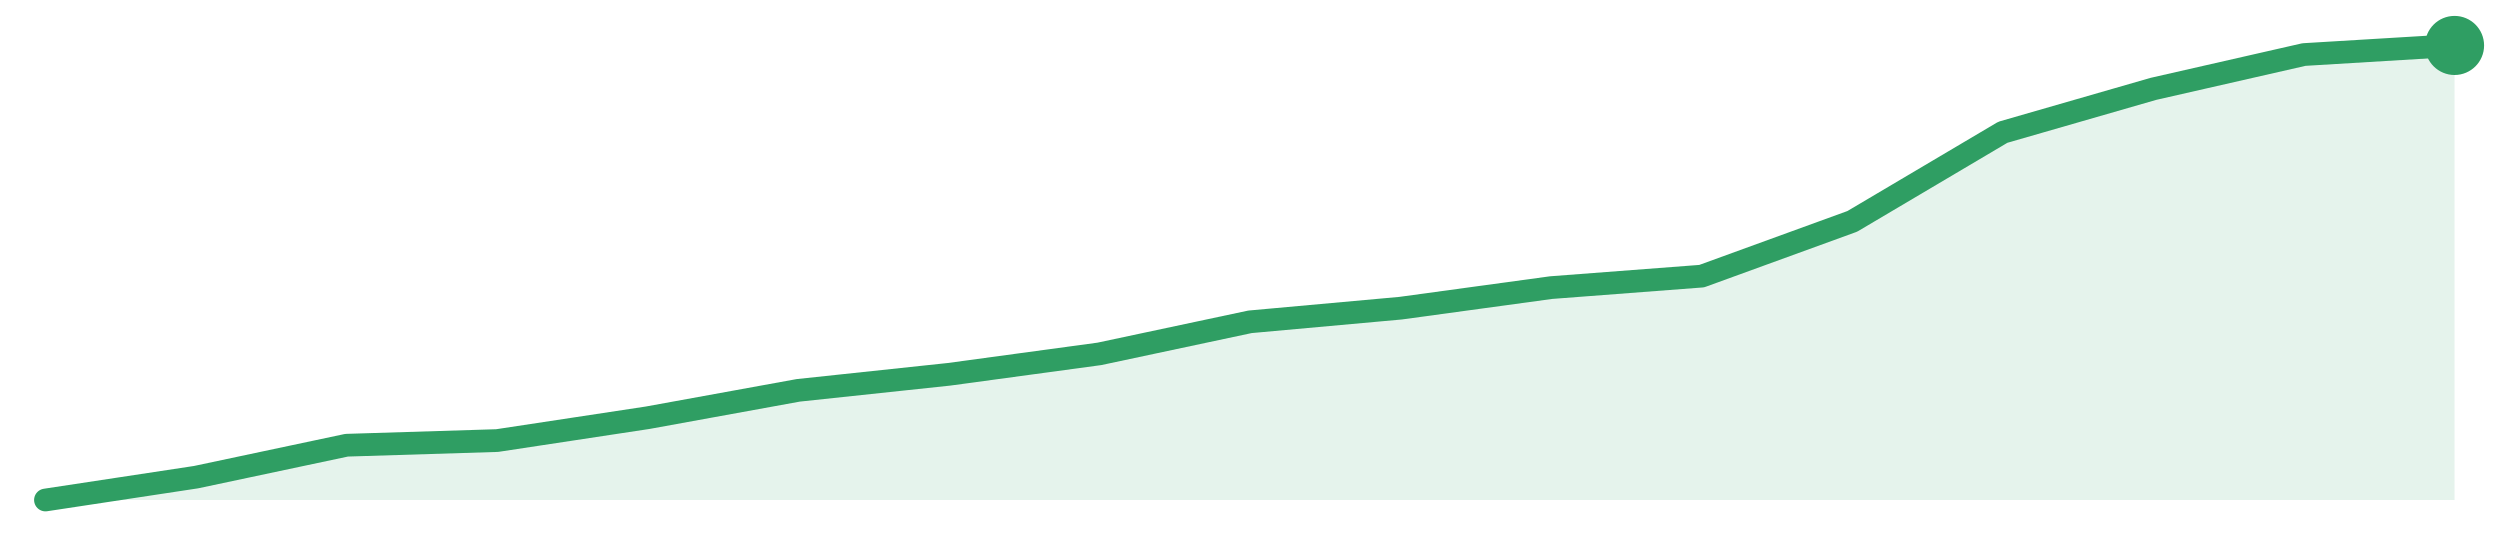
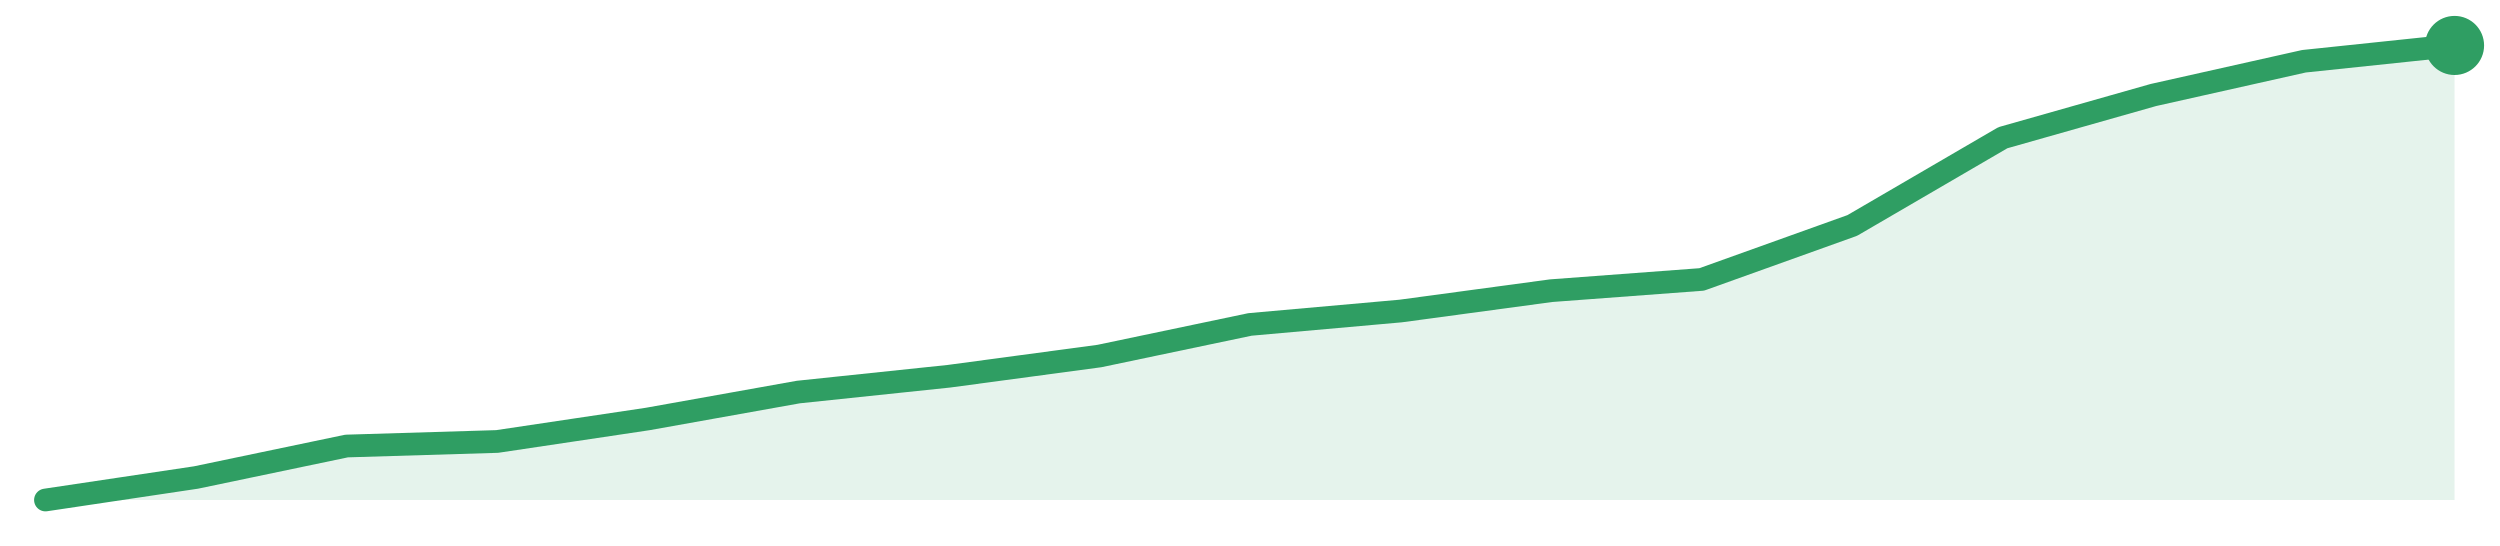
<svg xmlns="http://www.w3.org/2000/svg" width="220" height="48" viewBox="0 0 220 48" role="img" aria-label="trend">
-   <path d="M4.0,44.0 L4.0,44.0 L17.25,41.99 L30.5,39.18 L43.75,38.77 L57.0,36.76 L70.25,34.35 L83.5,32.94 L96.75,31.14 L110.0,28.32 L123.25,27.12 L136.5,25.31 L149.75,24.3 L163.0,19.48 L176.25,11.64 L189.5,7.82 L202.75,4.8 L216.0,4.0 L216.0,44.0 Z" fill="#2f9e631f" />
-   <path d="M4.0,44.0 L17.25,41.99 L30.5,39.18 L43.75,38.77 L57.0,36.76 L70.25,34.35 L83.5,32.94 L96.75,31.14 L110.0,28.32 L123.25,27.12 L136.5,25.31 L149.75,24.3 L163.0,19.48 L176.25,11.64 L189.5,7.82 L202.75,4.8 L216.0,4.0" fill="none" stroke="#2f9e63" stroke-width="2" stroke-linejoin="round" stroke-linecap="round" />
+   <path d="M4.0,44.0 L4.0,44.0 L17.25,42.02 L30.5,39.25 L43.75,38.85 L57.0,36.87 L70.25,34.5 L83.5,33.11 L96.75,31.33 L110.0,28.55 L123.25,27.37 L136.5,25.58 L149.75,24.59 L163.0,19.84 L176.25,12.12 L189.5,8.36 L202.75,5.39 L216.0,4.0 L216.0,44.0 Z" fill="#2f9e631f" />
+   <path d="M4.0,44.0 L17.25,42.02 L30.5,39.25 L43.75,38.85 L57.0,36.87 L70.25,34.5 L83.5,33.11 L96.75,31.33 L110.0,28.55 L123.25,27.37 L136.5,25.58 L149.75,24.59 L163.0,19.84 L176.25,12.12 L189.5,8.36 L202.75,5.39 L216.0,4.0" fill="none" stroke="#2f9e63" stroke-width="2" stroke-linejoin="round" stroke-linecap="round" />
  <circle cx="216.0" cy="4.0" r="2.6" fill="#2f9e63" />
</svg>
